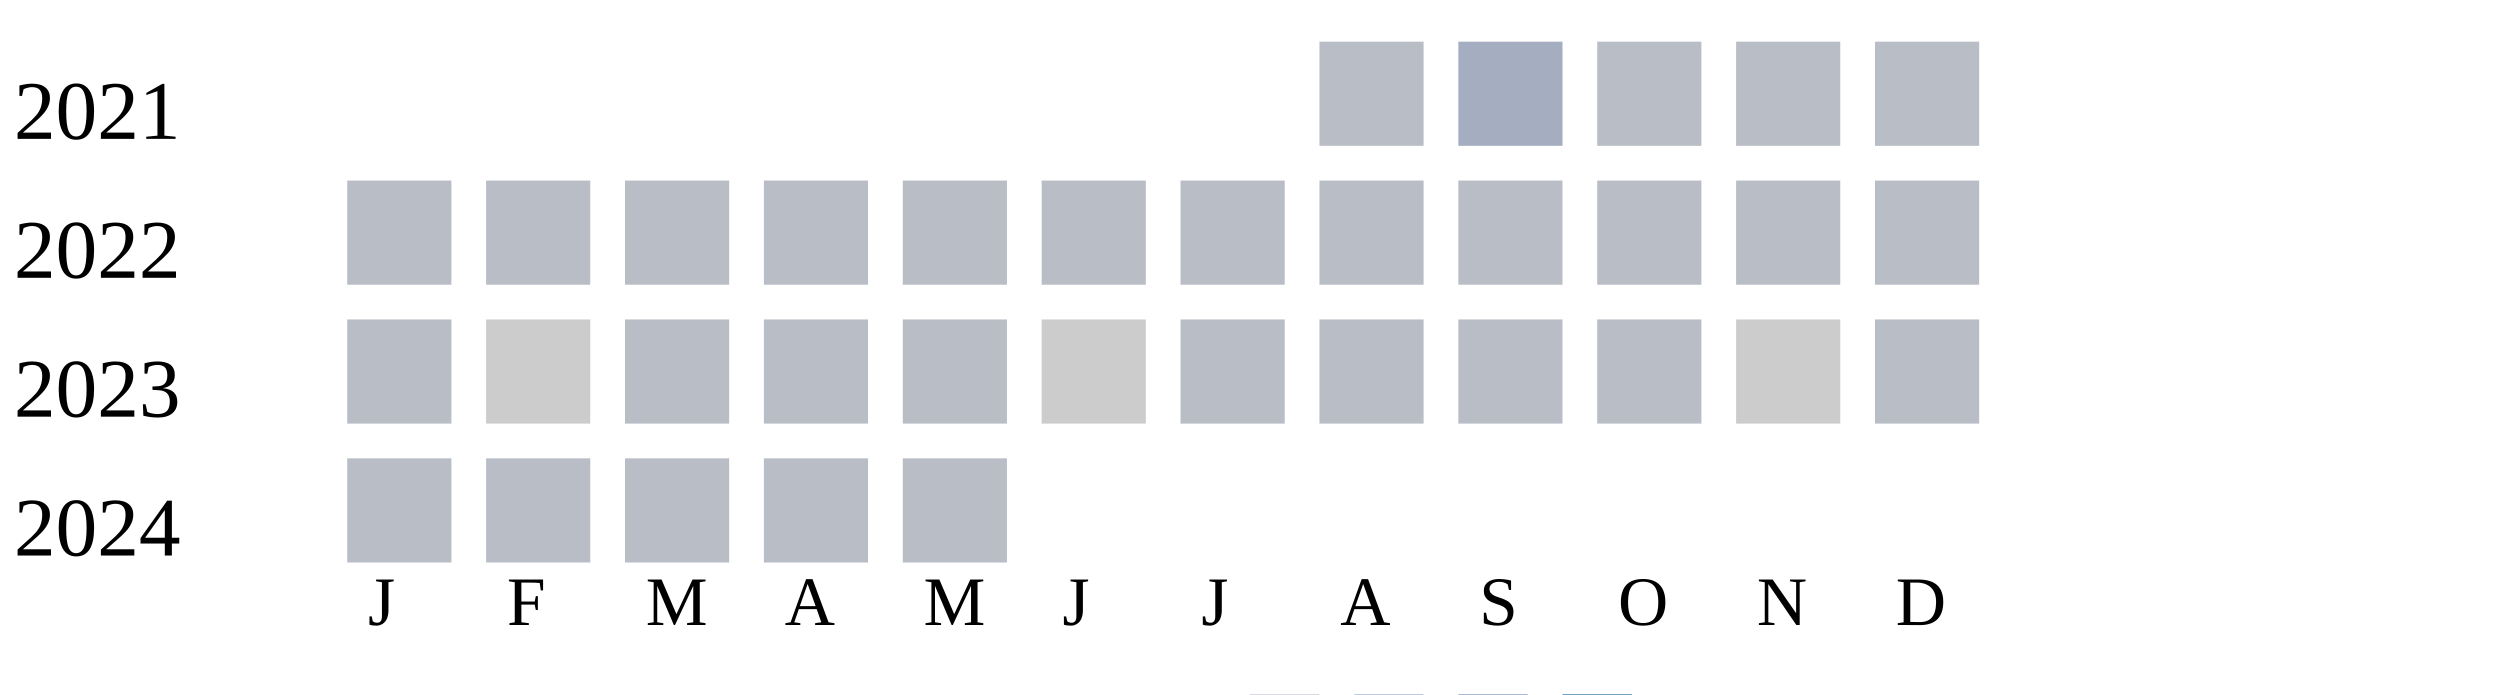
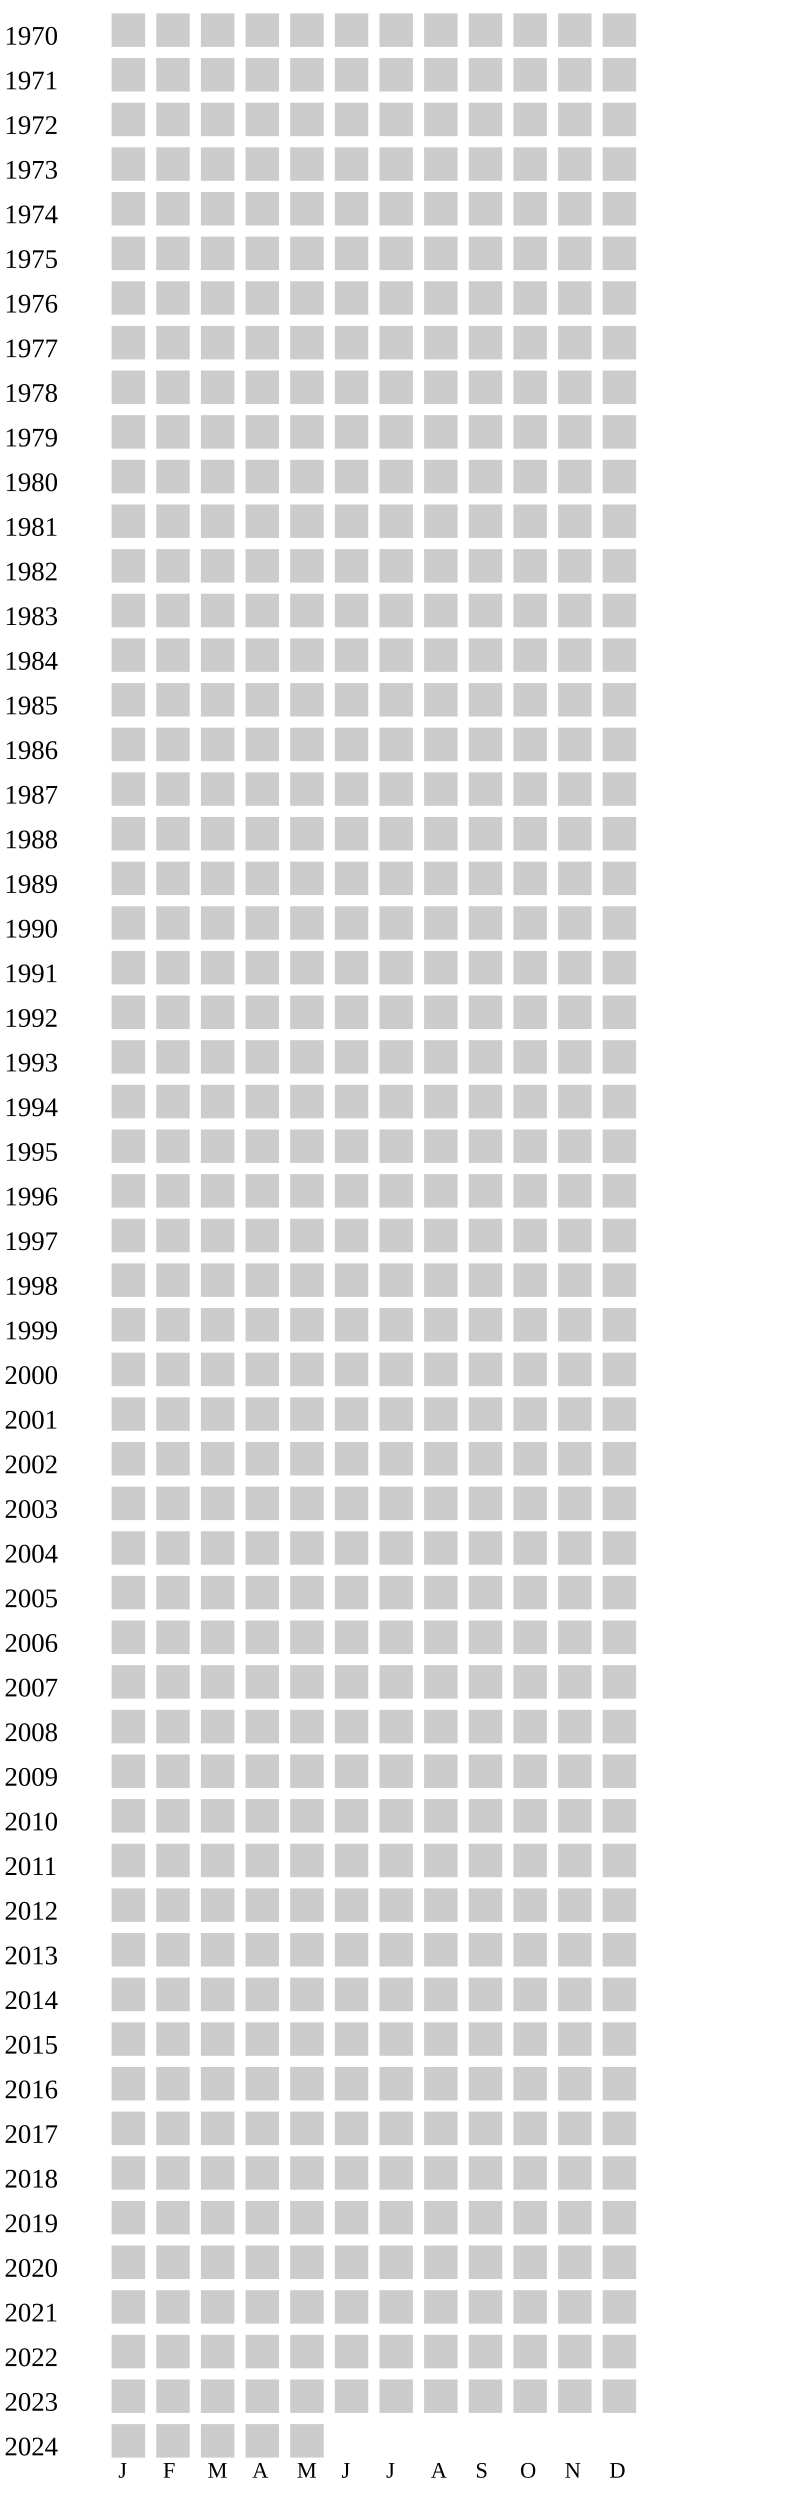
- <svg xmlns="http://www.w3.org/2000/svg" width="360" height="100">
+ <svg xmlns="http://www.w3.org/2000/svg" width="360" height="1120">
  <g transform="translate(0 0)">
+     <text x="2" y="20">1970</text>
+     <rect x="50" y="6" width="15" height="15" fill="#cccccc" />
+     <rect x="70" y="6" width="15" height="15" fill="#cccccc" />
+     <rect x="90" y="6" width="15" height="15" fill="#cccccc" />
+     <rect x="110" y="6" width="15" height="15" fill="#cccccc" />
+     <rect x="130" y="6" width="15" height="15" fill="#cccccc" />
+     <rect x="150" y="6" width="15" height="15" fill="#cccccc" />
+     <rect x="170" y="6" width="15" height="15" fill="#cccccc" />
+     <rect x="190" y="6" width="15" height="15" fill="#cccccc" />
+     <rect x="210" y="6" width="15" height="15" fill="#cccccc" />
+     <rect x="230" y="6" width="15" height="15" fill="#cccccc" />
+     <rect x="250" y="6" width="15" height="15" fill="#cccccc" />
+     <rect x="270" y="6" width="15" height="15" fill="#cccccc" />
+   </g>
+   <g transform="translate(0 20)">
+     <text x="2" y="20">1971</text>
+     <rect x="50" y="6" width="15" height="15" fill="#cccccc" />
+     <rect x="70" y="6" width="15" height="15" fill="#cccccc" />
+     <rect x="90" y="6" width="15" height="15" fill="#cccccc" />
+     <rect x="110" y="6" width="15" height="15" fill="#cccccc" />
+     <rect x="130" y="6" width="15" height="15" fill="#cccccc" />
+     <rect x="150" y="6" width="15" height="15" fill="#cccccc" />
+     <rect x="170" y="6" width="15" height="15" fill="#cccccc" />
+     <rect x="190" y="6" width="15" height="15" fill="#cccccc" />
+     <rect x="210" y="6" width="15" height="15" fill="#cccccc" />
+     <rect x="230" y="6" width="15" height="15" fill="#cccccc" />
+     <rect x="250" y="6" width="15" height="15" fill="#cccccc" />
+     <rect x="270" y="6" width="15" height="15" fill="#cccccc" />
+   </g>
+   <g transform="translate(0 40)">
+     <text x="2" y="20">1972</text>
+     <rect x="50" y="6" width="15" height="15" fill="#cccccc" />
+     <rect x="70" y="6" width="15" height="15" fill="#cccccc" />
+     <rect x="90" y="6" width="15" height="15" fill="#cccccc" />
+     <rect x="110" y="6" width="15" height="15" fill="#cccccc" />
+     <rect x="130" y="6" width="15" height="15" fill="#cccccc" />
+     <rect x="150" y="6" width="15" height="15" fill="#cccccc" />
+     <rect x="170" y="6" width="15" height="15" fill="#cccccc" />
+     <rect x="190" y="6" width="15" height="15" fill="#cccccc" />
+     <rect x="210" y="6" width="15" height="15" fill="#cccccc" />
+     <rect x="230" y="6" width="15" height="15" fill="#cccccc" />
+     <rect x="250" y="6" width="15" height="15" fill="#cccccc" />
+     <rect x="270" y="6" width="15" height="15" fill="#cccccc" />
+   </g>
+   <g transform="translate(0 60)">
+     <text x="2" y="20">1973</text>
+     <rect x="50" y="6" width="15" height="15" fill="#cccccc" />
+     <rect x="70" y="6" width="15" height="15" fill="#cccccc" />
+     <rect x="90" y="6" width="15" height="15" fill="#cccccc" />
+     <rect x="110" y="6" width="15" height="15" fill="#cccccc" />
+     <rect x="130" y="6" width="15" height="15" fill="#cccccc" />
+     <rect x="150" y="6" width="15" height="15" fill="#cccccc" />
+     <rect x="170" y="6" width="15" height="15" fill="#cccccc" />
+     <rect x="190" y="6" width="15" height="15" fill="#cccccc" />
+     <rect x="210" y="6" width="15" height="15" fill="#cccccc" />
+     <rect x="230" y="6" width="15" height="15" fill="#cccccc" />
+     <rect x="250" y="6" width="15" height="15" fill="#cccccc" />
+     <rect x="270" y="6" width="15" height="15" fill="#cccccc" />
+   </g>
+   <g transform="translate(0 80)">
+     <text x="2" y="20">1974</text>
+     <rect x="50" y="6" width="15" height="15" fill="#cccccc" />
+     <rect x="70" y="6" width="15" height="15" fill="#cccccc" />
+     <rect x="90" y="6" width="15" height="15" fill="#cccccc" />
+     <rect x="110" y="6" width="15" height="15" fill="#cccccc" />
+     <rect x="130" y="6" width="15" height="15" fill="#cccccc" />
+     <rect x="150" y="6" width="15" height="15" fill="#cccccc" />
+     <rect x="170" y="6" width="15" height="15" fill="#cccccc" />
+     <rect x="190" y="6" width="15" height="15" fill="#cccccc" />
+     <rect x="210" y="6" width="15" height="15" fill="#cccccc" />
+     <rect x="230" y="6" width="15" height="15" fill="#cccccc" />
+     <rect x="250" y="6" width="15" height="15" fill="#cccccc" />
+     <rect x="270" y="6" width="15" height="15" fill="#cccccc" />
+   </g>
+   <g transform="translate(0 100)">
+     <text x="2" y="20">1975</text>
+     <rect x="50" y="6" width="15" height="15" fill="#cccccc" />
+     <rect x="70" y="6" width="15" height="15" fill="#cccccc" />
+     <rect x="90" y="6" width="15" height="15" fill="#cccccc" />
+     <rect x="110" y="6" width="15" height="15" fill="#cccccc" />
+     <rect x="130" y="6" width="15" height="15" fill="#cccccc" />
+     <rect x="150" y="6" width="15" height="15" fill="#cccccc" />
+     <rect x="170" y="6" width="15" height="15" fill="#cccccc" />
+     <rect x="190" y="6" width="15" height="15" fill="#cccccc" />
+     <rect x="210" y="6" width="15" height="15" fill="#cccccc" />
+     <rect x="230" y="6" width="15" height="15" fill="#cccccc" />
+     <rect x="250" y="6" width="15" height="15" fill="#cccccc" />
+     <rect x="270" y="6" width="15" height="15" fill="#cccccc" />
+   </g>
+   <g transform="translate(0 120)">
+     <text x="2" y="20">1976</text>
+     <rect x="50" y="6" width="15" height="15" fill="#cccccc" />
+     <rect x="70" y="6" width="15" height="15" fill="#cccccc" />
+     <rect x="90" y="6" width="15" height="15" fill="#cccccc" />
+     <rect x="110" y="6" width="15" height="15" fill="#cccccc" />
+     <rect x="130" y="6" width="15" height="15" fill="#cccccc" />
+     <rect x="150" y="6" width="15" height="15" fill="#cccccc" />
+     <rect x="170" y="6" width="15" height="15" fill="#cccccc" />
+     <rect x="190" y="6" width="15" height="15" fill="#cccccc" />
+     <rect x="210" y="6" width="15" height="15" fill="#cccccc" />
+     <rect x="230" y="6" width="15" height="15" fill="#cccccc" />
+     <rect x="250" y="6" width="15" height="15" fill="#cccccc" />
+     <rect x="270" y="6" width="15" height="15" fill="#cccccc" />
+   </g>
+   <g transform="translate(0 140)">
+     <text x="2" y="20">1977</text>
+     <rect x="50" y="6" width="15" height="15" fill="#cccccc" />
+     <rect x="70" y="6" width="15" height="15" fill="#cccccc" />
+     <rect x="90" y="6" width="15" height="15" fill="#cccccc" />
+     <rect x="110" y="6" width="15" height="15" fill="#cccccc" />
+     <rect x="130" y="6" width="15" height="15" fill="#cccccc" />
+     <rect x="150" y="6" width="15" height="15" fill="#cccccc" />
+     <rect x="170" y="6" width="15" height="15" fill="#cccccc" />
+     <rect x="190" y="6" width="15" height="15" fill="#cccccc" />
+     <rect x="210" y="6" width="15" height="15" fill="#cccccc" />
+     <rect x="230" y="6" width="15" height="15" fill="#cccccc" />
+     <rect x="250" y="6" width="15" height="15" fill="#cccccc" />
+     <rect x="270" y="6" width="15" height="15" fill="#cccccc" />
+   </g>
+   <g transform="translate(0 160)">
+     <text x="2" y="20">1978</text>
+     <rect x="50" y="6" width="15" height="15" fill="#cccccc" />
+     <rect x="70" y="6" width="15" height="15" fill="#cccccc" />
+     <rect x="90" y="6" width="15" height="15" fill="#cccccc" />
+     <rect x="110" y="6" width="15" height="15" fill="#cccccc" />
+     <rect x="130" y="6" width="15" height="15" fill="#cccccc" />
+     <rect x="150" y="6" width="15" height="15" fill="#cccccc" />
+     <rect x="170" y="6" width="15" height="15" fill="#cccccc" />
+     <rect x="190" y="6" width="15" height="15" fill="#cccccc" />
+     <rect x="210" y="6" width="15" height="15" fill="#cccccc" />
+     <rect x="230" y="6" width="15" height="15" fill="#cccccc" />
+     <rect x="250" y="6" width="15" height="15" fill="#cccccc" />
+     <rect x="270" y="6" width="15" height="15" fill="#cccccc" />
+   </g>
+   <g transform="translate(0 180)">
+     <text x="2" y="20">1979</text>
+     <rect x="50" y="6" width="15" height="15" fill="#cccccc" />
+     <rect x="70" y="6" width="15" height="15" fill="#cccccc" />
+     <rect x="90" y="6" width="15" height="15" fill="#cccccc" />
+     <rect x="110" y="6" width="15" height="15" fill="#cccccc" />
+     <rect x="130" y="6" width="15" height="15" fill="#cccccc" />
+     <rect x="150" y="6" width="15" height="15" fill="#cccccc" />
+     <rect x="170" y="6" width="15" height="15" fill="#cccccc" />
+     <rect x="190" y="6" width="15" height="15" fill="#cccccc" />
+     <rect x="210" y="6" width="15" height="15" fill="#cccccc" />
+     <rect x="230" y="6" width="15" height="15" fill="#cccccc" />
+     <rect x="250" y="6" width="15" height="15" fill="#cccccc" />
+     <rect x="270" y="6" width="15" height="15" fill="#cccccc" />
+   </g>
+   <g transform="translate(0 200)">
+     <text x="2" y="20">1980</text>
+     <rect x="50" y="6" width="15" height="15" fill="#cccccc" />
+     <rect x="70" y="6" width="15" height="15" fill="#cccccc" />
+     <rect x="90" y="6" width="15" height="15" fill="#cccccc" />
+     <rect x="110" y="6" width="15" height="15" fill="#cccccc" />
+     <rect x="130" y="6" width="15" height="15" fill="#cccccc" />
+     <rect x="150" y="6" width="15" height="15" fill="#cccccc" />
+     <rect x="170" y="6" width="15" height="15" fill="#cccccc" />
+     <rect x="190" y="6" width="15" height="15" fill="#cccccc" />
+     <rect x="210" y="6" width="15" height="15" fill="#cccccc" />
+     <rect x="230" y="6" width="15" height="15" fill="#cccccc" />
+     <rect x="250" y="6" width="15" height="15" fill="#cccccc" />
+     <rect x="270" y="6" width="15" height="15" fill="#cccccc" />
+   </g>
+   <g transform="translate(0 220)">
+     <text x="2" y="20">1981</text>
+     <rect x="50" y="6" width="15" height="15" fill="#cccccc" />
+     <rect x="70" y="6" width="15" height="15" fill="#cccccc" />
+     <rect x="90" y="6" width="15" height="15" fill="#cccccc" />
+     <rect x="110" y="6" width="15" height="15" fill="#cccccc" />
+     <rect x="130" y="6" width="15" height="15" fill="#cccccc" />
+     <rect x="150" y="6" width="15" height="15" fill="#cccccc" />
+     <rect x="170" y="6" width="15" height="15" fill="#cccccc" />
+     <rect x="190" y="6" width="15" height="15" fill="#cccccc" />
+     <rect x="210" y="6" width="15" height="15" fill="#cccccc" />
+     <rect x="230" y="6" width="15" height="15" fill="#cccccc" />
+     <rect x="250" y="6" width="15" height="15" fill="#cccccc" />
+     <rect x="270" y="6" width="15" height="15" fill="#cccccc" />
+   </g>
+   <g transform="translate(0 240)">
+     <text x="2" y="20">1982</text>
+     <rect x="50" y="6" width="15" height="15" fill="#cccccc" />
+     <rect x="70" y="6" width="15" height="15" fill="#cccccc" />
+     <rect x="90" y="6" width="15" height="15" fill="#cccccc" />
+     <rect x="110" y="6" width="15" height="15" fill="#cccccc" />
+     <rect x="130" y="6" width="15" height="15" fill="#cccccc" />
+     <rect x="150" y="6" width="15" height="15" fill="#cccccc" />
+     <rect x="170" y="6" width="15" height="15" fill="#cccccc" />
+     <rect x="190" y="6" width="15" height="15" fill="#cccccc" />
+     <rect x="210" y="6" width="15" height="15" fill="#cccccc" />
+     <rect x="230" y="6" width="15" height="15" fill="#cccccc" />
+     <rect x="250" y="6" width="15" height="15" fill="#cccccc" />
+     <rect x="270" y="6" width="15" height="15" fill="#cccccc" />
+   </g>
+   <g transform="translate(0 260)">
+     <text x="2" y="20">1983</text>
+     <rect x="50" y="6" width="15" height="15" fill="#cccccc" />
+     <rect x="70" y="6" width="15" height="15" fill="#cccccc" />
+     <rect x="90" y="6" width="15" height="15" fill="#cccccc" />
+     <rect x="110" y="6" width="15" height="15" fill="#cccccc" />
+     <rect x="130" y="6" width="15" height="15" fill="#cccccc" />
+     <rect x="150" y="6" width="15" height="15" fill="#cccccc" />
+     <rect x="170" y="6" width="15" height="15" fill="#cccccc" />
+     <rect x="190" y="6" width="15" height="15" fill="#cccccc" />
+     <rect x="210" y="6" width="15" height="15" fill="#cccccc" />
+     <rect x="230" y="6" width="15" height="15" fill="#cccccc" />
+     <rect x="250" y="6" width="15" height="15" fill="#cccccc" />
+     <rect x="270" y="6" width="15" height="15" fill="#cccccc" />
+   </g>
+   <g transform="translate(0 280)">
+     <text x="2" y="20">1984</text>
+     <rect x="50" y="6" width="15" height="15" fill="#cccccc" />
+     <rect x="70" y="6" width="15" height="15" fill="#cccccc" />
+     <rect x="90" y="6" width="15" height="15" fill="#cccccc" />
+     <rect x="110" y="6" width="15" height="15" fill="#cccccc" />
+     <rect x="130" y="6" width="15" height="15" fill="#cccccc" />
+     <rect x="150" y="6" width="15" height="15" fill="#cccccc" />
+     <rect x="170" y="6" width="15" height="15" fill="#cccccc" />
+     <rect x="190" y="6" width="15" height="15" fill="#cccccc" />
+     <rect x="210" y="6" width="15" height="15" fill="#cccccc" />
+     <rect x="230" y="6" width="15" height="15" fill="#cccccc" />
+     <rect x="250" y="6" width="15" height="15" fill="#cccccc" />
+     <rect x="270" y="6" width="15" height="15" fill="#cccccc" />
+   </g>
+   <g transform="translate(0 300)">
+     <text x="2" y="20">1985</text>
+     <rect x="50" y="6" width="15" height="15" fill="#cccccc" />
+     <rect x="70" y="6" width="15" height="15" fill="#cccccc" />
+     <rect x="90" y="6" width="15" height="15" fill="#cccccc" />
+     <rect x="110" y="6" width="15" height="15" fill="#cccccc" />
+     <rect x="130" y="6" width="15" height="15" fill="#cccccc" />
+     <rect x="150" y="6" width="15" height="15" fill="#cccccc" />
+     <rect x="170" y="6" width="15" height="15" fill="#cccccc" />
+     <rect x="190" y="6" width="15" height="15" fill="#cccccc" />
+     <rect x="210" y="6" width="15" height="15" fill="#cccccc" />
+     <rect x="230" y="6" width="15" height="15" fill="#cccccc" />
+     <rect x="250" y="6" width="15" height="15" fill="#cccccc" />
+     <rect x="270" y="6" width="15" height="15" fill="#cccccc" />
+   </g>
+   <g transform="translate(0 320)">
+     <text x="2" y="20">1986</text>
+     <rect x="50" y="6" width="15" height="15" fill="#cccccc" />
+     <rect x="70" y="6" width="15" height="15" fill="#cccccc" />
+     <rect x="90" y="6" width="15" height="15" fill="#cccccc" />
+     <rect x="110" y="6" width="15" height="15" fill="#cccccc" />
+     <rect x="130" y="6" width="15" height="15" fill="#cccccc" />
+     <rect x="150" y="6" width="15" height="15" fill="#cccccc" />
+     <rect x="170" y="6" width="15" height="15" fill="#cccccc" />
+     <rect x="190" y="6" width="15" height="15" fill="#cccccc" />
+     <rect x="210" y="6" width="15" height="15" fill="#cccccc" />
+     <rect x="230" y="6" width="15" height="15" fill="#cccccc" />
+     <rect x="250" y="6" width="15" height="15" fill="#cccccc" />
+     <rect x="270" y="6" width="15" height="15" fill="#cccccc" />
+   </g>
+   <g transform="translate(0 340)">
+     <text x="2" y="20">1987</text>
+     <rect x="50" y="6" width="15" height="15" fill="#cccccc" />
+     <rect x="70" y="6" width="15" height="15" fill="#cccccc" />
+     <rect x="90" y="6" width="15" height="15" fill="#cccccc" />
+     <rect x="110" y="6" width="15" height="15" fill="#cccccc" />
+     <rect x="130" y="6" width="15" height="15" fill="#cccccc" />
+     <rect x="150" y="6" width="15" height="15" fill="#cccccc" />
+     <rect x="170" y="6" width="15" height="15" fill="#cccccc" />
+     <rect x="190" y="6" width="15" height="15" fill="#cccccc" />
+     <rect x="210" y="6" width="15" height="15" fill="#cccccc" />
+     <rect x="230" y="6" width="15" height="15" fill="#cccccc" />
+     <rect x="250" y="6" width="15" height="15" fill="#cccccc" />
+     <rect x="270" y="6" width="15" height="15" fill="#cccccc" />
+   </g>
+   <g transform="translate(0 360)">
+     <text x="2" y="20">1988</text>
+     <rect x="50" y="6" width="15" height="15" fill="#cccccc" />
+     <rect x="70" y="6" width="15" height="15" fill="#cccccc" />
+     <rect x="90" y="6" width="15" height="15" fill="#cccccc" />
+     <rect x="110" y="6" width="15" height="15" fill="#cccccc" />
+     <rect x="130" y="6" width="15" height="15" fill="#cccccc" />
+     <rect x="150" y="6" width="15" height="15" fill="#cccccc" />
+     <rect x="170" y="6" width="15" height="15" fill="#cccccc" />
+     <rect x="190" y="6" width="15" height="15" fill="#cccccc" />
+     <rect x="210" y="6" width="15" height="15" fill="#cccccc" />
+     <rect x="230" y="6" width="15" height="15" fill="#cccccc" />
+     <rect x="250" y="6" width="15" height="15" fill="#cccccc" />
+     <rect x="270" y="6" width="15" height="15" fill="#cccccc" />
+   </g>
+   <g transform="translate(0 380)">
+     <text x="2" y="20">1989</text>
+     <rect x="50" y="6" width="15" height="15" fill="#cccccc" />
+     <rect x="70" y="6" width="15" height="15" fill="#cccccc" />
+     <rect x="90" y="6" width="15" height="15" fill="#cccccc" />
+     <rect x="110" y="6" width="15" height="15" fill="#cccccc" />
+     <rect x="130" y="6" width="15" height="15" fill="#cccccc" />
+     <rect x="150" y="6" width="15" height="15" fill="#cccccc" />
+     <rect x="170" y="6" width="15" height="15" fill="#cccccc" />
+     <rect x="190" y="6" width="15" height="15" fill="#cccccc" />
+     <rect x="210" y="6" width="15" height="15" fill="#cccccc" />
+     <rect x="230" y="6" width="15" height="15" fill="#cccccc" />
+     <rect x="250" y="6" width="15" height="15" fill="#cccccc" />
+     <rect x="270" y="6" width="15" height="15" fill="#cccccc" />
+   </g>
+   <g transform="translate(0 400)">
+     <text x="2" y="20">1990</text>
+     <rect x="50" y="6" width="15" height="15" fill="#cccccc" />
+     <rect x="70" y="6" width="15" height="15" fill="#cccccc" />
+     <rect x="90" y="6" width="15" height="15" fill="#cccccc" />
+     <rect x="110" y="6" width="15" height="15" fill="#cccccc" />
+     <rect x="130" y="6" width="15" height="15" fill="#cccccc" />
+     <rect x="150" y="6" width="15" height="15" fill="#cccccc" />
+     <rect x="170" y="6" width="15" height="15" fill="#cccccc" />
+     <rect x="190" y="6" width="15" height="15" fill="#cccccc" />
+     <rect x="210" y="6" width="15" height="15" fill="#cccccc" />
+     <rect x="230" y="6" width="15" height="15" fill="#cccccc" />
+     <rect x="250" y="6" width="15" height="15" fill="#cccccc" />
+     <rect x="270" y="6" width="15" height="15" fill="#cccccc" />
+   </g>
+   <g transform="translate(0 420)">
+     <text x="2" y="20">1991</text>
+     <rect x="50" y="6" width="15" height="15" fill="#cccccc" />
+     <rect x="70" y="6" width="15" height="15" fill="#cccccc" />
+     <rect x="90" y="6" width="15" height="15" fill="#cccccc" />
+     <rect x="110" y="6" width="15" height="15" fill="#cccccc" />
+     <rect x="130" y="6" width="15" height="15" fill="#cccccc" />
+     <rect x="150" y="6" width="15" height="15" fill="#cccccc" />
+     <rect x="170" y="6" width="15" height="15" fill="#cccccc" />
+     <rect x="190" y="6" width="15" height="15" fill="#cccccc" />
+     <rect x="210" y="6" width="15" height="15" fill="#cccccc" />
+     <rect x="230" y="6" width="15" height="15" fill="#cccccc" />
+     <rect x="250" y="6" width="15" height="15" fill="#cccccc" />
+     <rect x="270" y="6" width="15" height="15" fill="#cccccc" />
+   </g>
+   <g transform="translate(0 440)">
+     <text x="2" y="20">1992</text>
+     <rect x="50" y="6" width="15" height="15" fill="#cccccc" />
+     <rect x="70" y="6" width="15" height="15" fill="#cccccc" />
+     <rect x="90" y="6" width="15" height="15" fill="#cccccc" />
+     <rect x="110" y="6" width="15" height="15" fill="#cccccc" />
+     <rect x="130" y="6" width="15" height="15" fill="#cccccc" />
+     <rect x="150" y="6" width="15" height="15" fill="#cccccc" />
+     <rect x="170" y="6" width="15" height="15" fill="#cccccc" />
+     <rect x="190" y="6" width="15" height="15" fill="#cccccc" />
+     <rect x="210" y="6" width="15" height="15" fill="#cccccc" />
+     <rect x="230" y="6" width="15" height="15" fill="#cccccc" />
+     <rect x="250" y="6" width="15" height="15" fill="#cccccc" />
+     <rect x="270" y="6" width="15" height="15" fill="#cccccc" />
+   </g>
+   <g transform="translate(0 460)">
+     <text x="2" y="20">1993</text>
+     <rect x="50" y="6" width="15" height="15" fill="#cccccc" />
+     <rect x="70" y="6" width="15" height="15" fill="#cccccc" />
+     <rect x="90" y="6" width="15" height="15" fill="#cccccc" />
+     <rect x="110" y="6" width="15" height="15" fill="#cccccc" />
+     <rect x="130" y="6" width="15" height="15" fill="#cccccc" />
+     <rect x="150" y="6" width="15" height="15" fill="#cccccc" />
+     <rect x="170" y="6" width="15" height="15" fill="#cccccc" />
+     <rect x="190" y="6" width="15" height="15" fill="#cccccc" />
+     <rect x="210" y="6" width="15" height="15" fill="#cccccc" />
+     <rect x="230" y="6" width="15" height="15" fill="#cccccc" />
+     <rect x="250" y="6" width="15" height="15" fill="#cccccc" />
+     <rect x="270" y="6" width="15" height="15" fill="#cccccc" />
+   </g>
+   <g transform="translate(0 480)">
+     <text x="2" y="20">1994</text>
+     <rect x="50" y="6" width="15" height="15" fill="#cccccc" />
+     <rect x="70" y="6" width="15" height="15" fill="#cccccc" />
+     <rect x="90" y="6" width="15" height="15" fill="#cccccc" />
+     <rect x="110" y="6" width="15" height="15" fill="#cccccc" />
+     <rect x="130" y="6" width="15" height="15" fill="#cccccc" />
+     <rect x="150" y="6" width="15" height="15" fill="#cccccc" />
+     <rect x="170" y="6" width="15" height="15" fill="#cccccc" />
+     <rect x="190" y="6" width="15" height="15" fill="#cccccc" />
+     <rect x="210" y="6" width="15" height="15" fill="#cccccc" />
+     <rect x="230" y="6" width="15" height="15" fill="#cccccc" />
+     <rect x="250" y="6" width="15" height="15" fill="#cccccc" />
+     <rect x="270" y="6" width="15" height="15" fill="#cccccc" />
+   </g>
+   <g transform="translate(0 500)">
+     <text x="2" y="20">1995</text>
+     <rect x="50" y="6" width="15" height="15" fill="#cccccc" />
+     <rect x="70" y="6" width="15" height="15" fill="#cccccc" />
+     <rect x="90" y="6" width="15" height="15" fill="#cccccc" />
+     <rect x="110" y="6" width="15" height="15" fill="#cccccc" />
+     <rect x="130" y="6" width="15" height="15" fill="#cccccc" />
+     <rect x="150" y="6" width="15" height="15" fill="#cccccc" />
+     <rect x="170" y="6" width="15" height="15" fill="#cccccc" />
+     <rect x="190" y="6" width="15" height="15" fill="#cccccc" />
+     <rect x="210" y="6" width="15" height="15" fill="#cccccc" />
+     <rect x="230" y="6" width="15" height="15" fill="#cccccc" />
+     <rect x="250" y="6" width="15" height="15" fill="#cccccc" />
+     <rect x="270" y="6" width="15" height="15" fill="#cccccc" />
+   </g>
+   <g transform="translate(0 520)">
+     <text x="2" y="20">1996</text>
+     <rect x="50" y="6" width="15" height="15" fill="#cccccc" />
+     <rect x="70" y="6" width="15" height="15" fill="#cccccc" />
+     <rect x="90" y="6" width="15" height="15" fill="#cccccc" />
+     <rect x="110" y="6" width="15" height="15" fill="#cccccc" />
+     <rect x="130" y="6" width="15" height="15" fill="#cccccc" />
+     <rect x="150" y="6" width="15" height="15" fill="#cccccc" />
+     <rect x="170" y="6" width="15" height="15" fill="#cccccc" />
+     <rect x="190" y="6" width="15" height="15" fill="#cccccc" />
+     <rect x="210" y="6" width="15" height="15" fill="#cccccc" />
+     <rect x="230" y="6" width="15" height="15" fill="#cccccc" />
+     <rect x="250" y="6" width="15" height="15" fill="#cccccc" />
+     <rect x="270" y="6" width="15" height="15" fill="#cccccc" />
+   </g>
+   <g transform="translate(0 540)">
+     <text x="2" y="20">1997</text>
+     <rect x="50" y="6" width="15" height="15" fill="#cccccc" />
+     <rect x="70" y="6" width="15" height="15" fill="#cccccc" />
+     <rect x="90" y="6" width="15" height="15" fill="#cccccc" />
+     <rect x="110" y="6" width="15" height="15" fill="#cccccc" />
+     <rect x="130" y="6" width="15" height="15" fill="#cccccc" />
+     <rect x="150" y="6" width="15" height="15" fill="#cccccc" />
+     <rect x="170" y="6" width="15" height="15" fill="#cccccc" />
+     <rect x="190" y="6" width="15" height="15" fill="#cccccc" />
+     <rect x="210" y="6" width="15" height="15" fill="#cccccc" />
+     <rect x="230" y="6" width="15" height="15" fill="#cccccc" />
+     <rect x="250" y="6" width="15" height="15" fill="#cccccc" />
+     <rect x="270" y="6" width="15" height="15" fill="#cccccc" />
+   </g>
+   <g transform="translate(0 560)">
+     <text x="2" y="20">1998</text>
+     <rect x="50" y="6" width="15" height="15" fill="#cccccc" />
+     <rect x="70" y="6" width="15" height="15" fill="#cccccc" />
+     <rect x="90" y="6" width="15" height="15" fill="#cccccc" />
+     <rect x="110" y="6" width="15" height="15" fill="#cccccc" />
+     <rect x="130" y="6" width="15" height="15" fill="#cccccc" />
+     <rect x="150" y="6" width="15" height="15" fill="#cccccc" />
+     <rect x="170" y="6" width="15" height="15" fill="#cccccc" />
+     <rect x="190" y="6" width="15" height="15" fill="#cccccc" />
+     <rect x="210" y="6" width="15" height="15" fill="#cccccc" />
+     <rect x="230" y="6" width="15" height="15" fill="#cccccc" />
+     <rect x="250" y="6" width="15" height="15" fill="#cccccc" />
+     <rect x="270" y="6" width="15" height="15" fill="#cccccc" />
+   </g>
+   <g transform="translate(0 580)">
+     <text x="2" y="20">1999</text>
+     <rect x="50" y="6" width="15" height="15" fill="#cccccc" />
+     <rect x="70" y="6" width="15" height="15" fill="#cccccc" />
+     <rect x="90" y="6" width="15" height="15" fill="#cccccc" />
+     <rect x="110" y="6" width="15" height="15" fill="#cccccc" />
+     <rect x="130" y="6" width="15" height="15" fill="#cccccc" />
+     <rect x="150" y="6" width="15" height="15" fill="#cccccc" />
+     <rect x="170" y="6" width="15" height="15" fill="#cccccc" />
+     <rect x="190" y="6" width="15" height="15" fill="#cccccc" />
+     <rect x="210" y="6" width="15" height="15" fill="#cccccc" />
+     <rect x="230" y="6" width="15" height="15" fill="#cccccc" />
+     <rect x="250" y="6" width="15" height="15" fill="#cccccc" />
+     <rect x="270" y="6" width="15" height="15" fill="#cccccc" />
+   </g>
+   <g transform="translate(0 600)">
+     <text x="2" y="20">2000</text>
+     <rect x="50" y="6" width="15" height="15" fill="#cccccc" />
+     <rect x="70" y="6" width="15" height="15" fill="#cccccc" />
+     <rect x="90" y="6" width="15" height="15" fill="#cccccc" />
+     <rect x="110" y="6" width="15" height="15" fill="#cccccc" />
+     <rect x="130" y="6" width="15" height="15" fill="#cccccc" />
+     <rect x="150" y="6" width="15" height="15" fill="#cccccc" />
+     <rect x="170" y="6" width="15" height="15" fill="#cccccc" />
+     <rect x="190" y="6" width="15" height="15" fill="#cccccc" />
+     <rect x="210" y="6" width="15" height="15" fill="#cccccc" />
+     <rect x="230" y="6" width="15" height="15" fill="#cccccc" />
+     <rect x="250" y="6" width="15" height="15" fill="#cccccc" />
+     <rect x="270" y="6" width="15" height="15" fill="#cccccc" />
+   </g>
+   <g transform="translate(0 620)">
+     <text x="2" y="20">2001</text>
+     <rect x="50" y="6" width="15" height="15" fill="#cccccc" />
+     <rect x="70" y="6" width="15" height="15" fill="#cccccc" />
+     <rect x="90" y="6" width="15" height="15" fill="#cccccc" />
+     <rect x="110" y="6" width="15" height="15" fill="#cccccc" />
+     <rect x="130" y="6" width="15" height="15" fill="#cccccc" />
+     <rect x="150" y="6" width="15" height="15" fill="#cccccc" />
+     <rect x="170" y="6" width="15" height="15" fill="#cccccc" />
+     <rect x="190" y="6" width="15" height="15" fill="#cccccc" />
+     <rect x="210" y="6" width="15" height="15" fill="#cccccc" />
+     <rect x="230" y="6" width="15" height="15" fill="#cccccc" />
+     <rect x="250" y="6" width="15" height="15" fill="#cccccc" />
+     <rect x="270" y="6" width="15" height="15" fill="#cccccc" />
+   </g>
+   <g transform="translate(0 640)">
+     <text x="2" y="20">2002</text>
+     <rect x="50" y="6" width="15" height="15" fill="#cccccc" />
+     <rect x="70" y="6" width="15" height="15" fill="#cccccc" />
+     <rect x="90" y="6" width="15" height="15" fill="#cccccc" />
+     <rect x="110" y="6" width="15" height="15" fill="#cccccc" />
+     <rect x="130" y="6" width="15" height="15" fill="#cccccc" />
+     <rect x="150" y="6" width="15" height="15" fill="#cccccc" />
+     <rect x="170" y="6" width="15" height="15" fill="#cccccc" />
+     <rect x="190" y="6" width="15" height="15" fill="#cccccc" />
+     <rect x="210" y="6" width="15" height="15" fill="#cccccc" />
+     <rect x="230" y="6" width="15" height="15" fill="#cccccc" />
+     <rect x="250" y="6" width="15" height="15" fill="#cccccc" />
+     <rect x="270" y="6" width="15" height="15" fill="#cccccc" />
+   </g>
+   <g transform="translate(0 660)">
+     <text x="2" y="20">2003</text>
+     <rect x="50" y="6" width="15" height="15" fill="#cccccc" />
+     <rect x="70" y="6" width="15" height="15" fill="#cccccc" />
+     <rect x="90" y="6" width="15" height="15" fill="#cccccc" />
+     <rect x="110" y="6" width="15" height="15" fill="#cccccc" />
+     <rect x="130" y="6" width="15" height="15" fill="#cccccc" />
+     <rect x="150" y="6" width="15" height="15" fill="#cccccc" />
+     <rect x="170" y="6" width="15" height="15" fill="#cccccc" />
+     <rect x="190" y="6" width="15" height="15" fill="#cccccc" />
+     <rect x="210" y="6" width="15" height="15" fill="#cccccc" />
+     <rect x="230" y="6" width="15" height="15" fill="#cccccc" />
+     <rect x="250" y="6" width="15" height="15" fill="#cccccc" />
+     <rect x="270" y="6" width="15" height="15" fill="#cccccc" />
+   </g>
+   <g transform="translate(0 680)">
+     <text x="2" y="20">2004</text>
+     <rect x="50" y="6" width="15" height="15" fill="#cccccc" />
+     <rect x="70" y="6" width="15" height="15" fill="#cccccc" />
+     <rect x="90" y="6" width="15" height="15" fill="#cccccc" />
+     <rect x="110" y="6" width="15" height="15" fill="#cccccc" />
+     <rect x="130" y="6" width="15" height="15" fill="#cccccc" />
+     <rect x="150" y="6" width="15" height="15" fill="#cccccc" />
+     <rect x="170" y="6" width="15" height="15" fill="#cccccc" />
+     <rect x="190" y="6" width="15" height="15" fill="#cccccc" />
+     <rect x="210" y="6" width="15" height="15" fill="#cccccc" />
+     <rect x="230" y="6" width="15" height="15" fill="#cccccc" />
+     <rect x="250" y="6" width="15" height="15" fill="#cccccc" />
+     <rect x="270" y="6" width="15" height="15" fill="#cccccc" />
+   </g>
+   <g transform="translate(0 700)">
+     <text x="2" y="20">2005</text>
+     <rect x="50" y="6" width="15" height="15" fill="#cccccc" />
+     <rect x="70" y="6" width="15" height="15" fill="#cccccc" />
+     <rect x="90" y="6" width="15" height="15" fill="#cccccc" />
+     <rect x="110" y="6" width="15" height="15" fill="#cccccc" />
+     <rect x="130" y="6" width="15" height="15" fill="#cccccc" />
+     <rect x="150" y="6" width="15" height="15" fill="#cccccc" />
+     <rect x="170" y="6" width="15" height="15" fill="#cccccc" />
+     <rect x="190" y="6" width="15" height="15" fill="#cccccc" />
+     <rect x="210" y="6" width="15" height="15" fill="#cccccc" />
+     <rect x="230" y="6" width="15" height="15" fill="#cccccc" />
+     <rect x="250" y="6" width="15" height="15" fill="#cccccc" />
+     <rect x="270" y="6" width="15" height="15" fill="#cccccc" />
+   </g>
+   <g transform="translate(0 720)">
+     <text x="2" y="20">2006</text>
+     <rect x="50" y="6" width="15" height="15" fill="#cccccc" />
+     <rect x="70" y="6" width="15" height="15" fill="#cccccc" />
+     <rect x="90" y="6" width="15" height="15" fill="#cccccc" />
+     <rect x="110" y="6" width="15" height="15" fill="#cccccc" />
+     <rect x="130" y="6" width="15" height="15" fill="#cccccc" />
+     <rect x="150" y="6" width="15" height="15" fill="#cccccc" />
+     <rect x="170" y="6" width="15" height="15" fill="#cccccc" />
+     <rect x="190" y="6" width="15" height="15" fill="#cccccc" />
+     <rect x="210" y="6" width="15" height="15" fill="#cccccc" />
+     <rect x="230" y="6" width="15" height="15" fill="#cccccc" />
+     <rect x="250" y="6" width="15" height="15" fill="#cccccc" />
+     <rect x="270" y="6" width="15" height="15" fill="#cccccc" />
+   </g>
+   <g transform="translate(0 740)">
+     <text x="2" y="20">2007</text>
+     <rect x="50" y="6" width="15" height="15" fill="#cccccc" />
+     <rect x="70" y="6" width="15" height="15" fill="#cccccc" />
+     <rect x="90" y="6" width="15" height="15" fill="#cccccc" />
+     <rect x="110" y="6" width="15" height="15" fill="#cccccc" />
+     <rect x="130" y="6" width="15" height="15" fill="#cccccc" />
+     <rect x="150" y="6" width="15" height="15" fill="#cccccc" />
+     <rect x="170" y="6" width="15" height="15" fill="#cccccc" />
+     <rect x="190" y="6" width="15" height="15" fill="#cccccc" />
+     <rect x="210" y="6" width="15" height="15" fill="#cccccc" />
+     <rect x="230" y="6" width="15" height="15" fill="#cccccc" />
+     <rect x="250" y="6" width="15" height="15" fill="#cccccc" />
+     <rect x="270" y="6" width="15" height="15" fill="#cccccc" />
+   </g>
+   <g transform="translate(0 760)">
+     <text x="2" y="20">2008</text>
+     <rect x="50" y="6" width="15" height="15" fill="#cccccc" />
+     <rect x="70" y="6" width="15" height="15" fill="#cccccc" />
+     <rect x="90" y="6" width="15" height="15" fill="#cccccc" />
+     <rect x="110" y="6" width="15" height="15" fill="#cccccc" />
+     <rect x="130" y="6" width="15" height="15" fill="#cccccc" />
+     <rect x="150" y="6" width="15" height="15" fill="#cccccc" />
+     <rect x="170" y="6" width="15" height="15" fill="#cccccc" />
+     <rect x="190" y="6" width="15" height="15" fill="#cccccc" />
+     <rect x="210" y="6" width="15" height="15" fill="#cccccc" />
+     <rect x="230" y="6" width="15" height="15" fill="#cccccc" />
+     <rect x="250" y="6" width="15" height="15" fill="#cccccc" />
+     <rect x="270" y="6" width="15" height="15" fill="#cccccc" />
+   </g>
+   <g transform="translate(0 780)">
+     <text x="2" y="20">2009</text>
+     <rect x="50" y="6" width="15" height="15" fill="#cccccc" />
+     <rect x="70" y="6" width="15" height="15" fill="#cccccc" />
+     <rect x="90" y="6" width="15" height="15" fill="#cccccc" />
+     <rect x="110" y="6" width="15" height="15" fill="#cccccc" />
+     <rect x="130" y="6" width="15" height="15" fill="#cccccc" />
+     <rect x="150" y="6" width="15" height="15" fill="#cccccc" />
+     <rect x="170" y="6" width="15" height="15" fill="#cccccc" />
+     <rect x="190" y="6" width="15" height="15" fill="#cccccc" />
+     <rect x="210" y="6" width="15" height="15" fill="#cccccc" />
+     <rect x="230" y="6" width="15" height="15" fill="#cccccc" />
+     <rect x="250" y="6" width="15" height="15" fill="#cccccc" />
+     <rect x="270" y="6" width="15" height="15" fill="#cccccc" />
+   </g>
+   <g transform="translate(0 800)">
+     <text x="2" y="20">2010</text>
+     <rect x="50" y="6" width="15" height="15" fill="#cccccc" />
+     <rect x="70" y="6" width="15" height="15" fill="#cccccc" />
+     <rect x="90" y="6" width="15" height="15" fill="#cccccc" />
+     <rect x="110" y="6" width="15" height="15" fill="#cccccc" />
+     <rect x="130" y="6" width="15" height="15" fill="#cccccc" />
+     <rect x="150" y="6" width="15" height="15" fill="#cccccc" />
+     <rect x="170" y="6" width="15" height="15" fill="#cccccc" />
+     <rect x="190" y="6" width="15" height="15" fill="#cccccc" />
+     <rect x="210" y="6" width="15" height="15" fill="#cccccc" />
+     <rect x="230" y="6" width="15" height="15" fill="#cccccc" />
+     <rect x="250" y="6" width="15" height="15" fill="#cccccc" />
+     <rect x="270" y="6" width="15" height="15" fill="#cccccc" />
+   </g>
+   <g transform="translate(0 820)">
+     <text x="2" y="20">2011</text>
+     <rect x="50" y="6" width="15" height="15" fill="#cccccc" />
+     <rect x="70" y="6" width="15" height="15" fill="#cccccc" />
+     <rect x="90" y="6" width="15" height="15" fill="#cccccc" />
+     <rect x="110" y="6" width="15" height="15" fill="#cccccc" />
+     <rect x="130" y="6" width="15" height="15" fill="#cccccc" />
+     <rect x="150" y="6" width="15" height="15" fill="#cccccc" />
+     <rect x="170" y="6" width="15" height="15" fill="#cccccc" />
+     <rect x="190" y="6" width="15" height="15" fill="#cccccc" />
+     <rect x="210" y="6" width="15" height="15" fill="#cccccc" />
+     <rect x="230" y="6" width="15" height="15" fill="#cccccc" />
+     <rect x="250" y="6" width="15" height="15" fill="#cccccc" />
+     <rect x="270" y="6" width="15" height="15" fill="#cccccc" />
+   </g>
+   <g transform="translate(0 840)">
+     <text x="2" y="20">2012</text>
+     <rect x="50" y="6" width="15" height="15" fill="#cccccc" />
+     <rect x="70" y="6" width="15" height="15" fill="#cccccc" />
+     <rect x="90" y="6" width="15" height="15" fill="#cccccc" />
+     <rect x="110" y="6" width="15" height="15" fill="#cccccc" />
+     <rect x="130" y="6" width="15" height="15" fill="#cccccc" />
+     <rect x="150" y="6" width="15" height="15" fill="#cccccc" />
+     <rect x="170" y="6" width="15" height="15" fill="#cccccc" />
+     <rect x="190" y="6" width="15" height="15" fill="#cccccc" />
+     <rect x="210" y="6" width="15" height="15" fill="#cccccc" />
+     <rect x="230" y="6" width="15" height="15" fill="#cccccc" />
+     <rect x="250" y="6" width="15" height="15" fill="#cccccc" />
+     <rect x="270" y="6" width="15" height="15" fill="#cccccc" />
+   </g>
+   <g transform="translate(0 860)">
+     <text x="2" y="20">2013</text>
+     <rect x="50" y="6" width="15" height="15" fill="#cccccc" />
+     <rect x="70" y="6" width="15" height="15" fill="#cccccc" />
+     <rect x="90" y="6" width="15" height="15" fill="#cccccc" />
+     <rect x="110" y="6" width="15" height="15" fill="#cccccc" />
+     <rect x="130" y="6" width="15" height="15" fill="#cccccc" />
+     <rect x="150" y="6" width="15" height="15" fill="#cccccc" />
+     <rect x="170" y="6" width="15" height="15" fill="#cccccc" />
+     <rect x="190" y="6" width="15" height="15" fill="#cccccc" />
+     <rect x="210" y="6" width="15" height="15" fill="#cccccc" />
+     <rect x="230" y="6" width="15" height="15" fill="#cccccc" />
+     <rect x="250" y="6" width="15" height="15" fill="#cccccc" />
+     <rect x="270" y="6" width="15" height="15" fill="#cccccc" />
+   </g>
+   <g transform="translate(0 880)">
+     <text x="2" y="20">2014</text>
+     <rect x="50" y="6" width="15" height="15" fill="#cccccc" />
+     <rect x="70" y="6" width="15" height="15" fill="#cccccc" />
+     <rect x="90" y="6" width="15" height="15" fill="#cccccc" />
+     <rect x="110" y="6" width="15" height="15" fill="#cccccc" />
+     <rect x="130" y="6" width="15" height="15" fill="#cccccc" />
+     <rect x="150" y="6" width="15" height="15" fill="#cccccc" />
+     <rect x="170" y="6" width="15" height="15" fill="#cccccc" />
+     <rect x="190" y="6" width="15" height="15" fill="#cccccc" />
+     <rect x="210" y="6" width="15" height="15" fill="#cccccc" />
+     <rect x="230" y="6" width="15" height="15" fill="#cccccc" />
+     <rect x="250" y="6" width="15" height="15" fill="#cccccc" />
+     <rect x="270" y="6" width="15" height="15" fill="#cccccc" />
+   </g>
+   <g transform="translate(0 900)">
+     <text x="2" y="20">2015</text>
+     <rect x="50" y="6" width="15" height="15" fill="#cccccc" />
+     <rect x="70" y="6" width="15" height="15" fill="#cccccc" />
+     <rect x="90" y="6" width="15" height="15" fill="#cccccc" />
+     <rect x="110" y="6" width="15" height="15" fill="#cccccc" />
+     <rect x="130" y="6" width="15" height="15" fill="#cccccc" />
+     <rect x="150" y="6" width="15" height="15" fill="#cccccc" />
+     <rect x="170" y="6" width="15" height="15" fill="#cccccc" />
+     <rect x="190" y="6" width="15" height="15" fill="#cccccc" />
+     <rect x="210" y="6" width="15" height="15" fill="#cccccc" />
+     <rect x="230" y="6" width="15" height="15" fill="#cccccc" />
+     <rect x="250" y="6" width="15" height="15" fill="#cccccc" />
+     <rect x="270" y="6" width="15" height="15" fill="#cccccc" />
+   </g>
+   <g transform="translate(0 920)">
+     <text x="2" y="20">2016</text>
+     <rect x="50" y="6" width="15" height="15" fill="#cccccc" />
+     <rect x="70" y="6" width="15" height="15" fill="#cccccc" />
+     <rect x="90" y="6" width="15" height="15" fill="#cccccc" />
+     <rect x="110" y="6" width="15" height="15" fill="#cccccc" />
+     <rect x="130" y="6" width="15" height="15" fill="#cccccc" />
+     <rect x="150" y="6" width="15" height="15" fill="#cccccc" />
+     <rect x="170" y="6" width="15" height="15" fill="#cccccc" />
+     <rect x="190" y="6" width="15" height="15" fill="#cccccc" />
+     <rect x="210" y="6" width="15" height="15" fill="#cccccc" />
+     <rect x="230" y="6" width="15" height="15" fill="#cccccc" />
+     <rect x="250" y="6" width="15" height="15" fill="#cccccc" />
+     <rect x="270" y="6" width="15" height="15" fill="#cccccc" />
+   </g>
+   <g transform="translate(0 940)">
+     <text x="2" y="20">2017</text>
+     <rect x="50" y="6" width="15" height="15" fill="#cccccc" />
+     <rect x="70" y="6" width="15" height="15" fill="#cccccc" />
+     <rect x="90" y="6" width="15" height="15" fill="#cccccc" />
+     <rect x="110" y="6" width="15" height="15" fill="#cccccc" />
+     <rect x="130" y="6" width="15" height="15" fill="#cccccc" />
+     <rect x="150" y="6" width="15" height="15" fill="#cccccc" />
+     <rect x="170" y="6" width="15" height="15" fill="#cccccc" />
+     <rect x="190" y="6" width="15" height="15" fill="#cccccc" />
+     <rect x="210" y="6" width="15" height="15" fill="#cccccc" />
+     <rect x="230" y="6" width="15" height="15" fill="#cccccc" />
+     <rect x="250" y="6" width="15" height="15" fill="#cccccc" />
+     <rect x="270" y="6" width="15" height="15" fill="#cccccc" />
+   </g>
+   <g transform="translate(0 960)">
+     <text x="2" y="20">2018</text>
+     <rect x="50" y="6" width="15" height="15" fill="#cccccc" />
+     <rect x="70" y="6" width="15" height="15" fill="#cccccc" />
+     <rect x="90" y="6" width="15" height="15" fill="#cccccc" />
+     <rect x="110" y="6" width="15" height="15" fill="#cccccc" />
+     <rect x="130" y="6" width="15" height="15" fill="#cccccc" />
+     <rect x="150" y="6" width="15" height="15" fill="#cccccc" />
+     <rect x="170" y="6" width="15" height="15" fill="#cccccc" />
+     <rect x="190" y="6" width="15" height="15" fill="#cccccc" />
+     <rect x="210" y="6" width="15" height="15" fill="#cccccc" />
+     <rect x="230" y="6" width="15" height="15" fill="#cccccc" />
+     <rect x="250" y="6" width="15" height="15" fill="#cccccc" />
+     <rect x="270" y="6" width="15" height="15" fill="#cccccc" />
+   </g>
+   <g transform="translate(0 980)">
+     <text x="2" y="20">2019</text>
+     <rect x="50" y="6" width="15" height="15" fill="#cccccc" />
+     <rect x="70" y="6" width="15" height="15" fill="#cccccc" />
+     <rect x="90" y="6" width="15" height="15" fill="#cccccc" />
+     <rect x="110" y="6" width="15" height="15" fill="#cccccc" />
+     <rect x="130" y="6" width="15" height="15" fill="#cccccc" />
+     <rect x="150" y="6" width="15" height="15" fill="#cccccc" />
+     <rect x="170" y="6" width="15" height="15" fill="#cccccc" />
+     <rect x="190" y="6" width="15" height="15" fill="#cccccc" />
+     <rect x="210" y="6" width="15" height="15" fill="#cccccc" />
+     <rect x="230" y="6" width="15" height="15" fill="#cccccc" />
+     <rect x="250" y="6" width="15" height="15" fill="#cccccc" />
+     <rect x="270" y="6" width="15" height="15" fill="#cccccc" />
+   </g>
+   <g transform="translate(0 1000)">
+     <text x="2" y="20">2020</text>
+     <rect x="50" y="6" width="15" height="15" fill="#cccccc" />
+     <rect x="70" y="6" width="15" height="15" fill="#cccccc" />
+     <rect x="90" y="6" width="15" height="15" fill="#cccccc" />
+     <rect x="110" y="6" width="15" height="15" fill="#cccccc" />
+     <rect x="130" y="6" width="15" height="15" fill="#cccccc" />
+     <rect x="150" y="6" width="15" height="15" fill="#cccccc" />
+     <rect x="170" y="6" width="15" height="15" fill="#cccccc" />
+     <rect x="190" y="6" width="15" height="15" fill="#cccccc" />
+     <rect x="210" y="6" width="15" height="15" fill="#cccccc" />
+     <rect x="230" y="6" width="15" height="15" fill="#cccccc" />
+     <rect x="250" y="6" width="15" height="15" fill="#cccccc" />
+     <rect x="270" y="6" width="15" height="15" fill="#cccccc" />
+   </g>
+   <g transform="translate(0 1020)">
    <text x="2" y="20">2021</text>
-     <rect x="190" y="6" width="15" height="15" fill="#b9bdc6" />
-     <rect x="210" y="6" width="15" height="15" fill="#a5aec0" />
-     <rect x="230" y="6" width="15" height="15" fill="#b9bdc6" />
-     <rect x="250" y="6" width="15" height="15" fill="#b9bdc6" />
-     <rect x="270" y="6" width="15" height="15" fill="#b9bdc6" />
-   </g>
-   <g transform="translate(0 20)">
+     <rect x="50" y="6" width="15" height="15" fill="#cccccc" />
+     <rect x="70" y="6" width="15" height="15" fill="#cccccc" />
+     <rect x="90" y="6" width="15" height="15" fill="#cccccc" />
+     <rect x="110" y="6" width="15" height="15" fill="#cccccc" />
+     <rect x="130" y="6" width="15" height="15" fill="#cccccc" />
+     <rect x="150" y="6" width="15" height="15" fill="#cccccc" />
+     <rect x="170" y="6" width="15" height="15" fill="#cccccc" />
+     <rect x="190" y="6" width="15" height="15" fill="#cccccc" />
+     <rect x="210" y="6" width="15" height="15" fill="#cccccc" />
+     <rect x="230" y="6" width="15" height="15" fill="#cccccc" />
+     <rect x="250" y="6" width="15" height="15" fill="#cccccc" />
+     <rect x="270" y="6" width="15" height="15" fill="#cccccc" />
+   </g>
+   <g transform="translate(0 1040)">
    <text x="2" y="20">2022</text>
-     <rect x="50" y="6" width="15" height="15" fill="#b9bdc6" />
-     <rect x="70" y="6" width="15" height="15" fill="#b9bdc6" />
-     <rect x="90" y="6" width="15" height="15" fill="#b9bdc6" />
-     <rect x="110" y="6" width="15" height="15" fill="#b9bdc6" />
-     <rect x="130" y="6" width="15" height="15" fill="#b9bdc6" />
-     <rect x="150" y="6" width="15" height="15" fill="#b9bdc6" />
-     <rect x="170" y="6" width="15" height="15" fill="#b9bdc6" />
-     <rect x="190" y="6" width="15" height="15" fill="#b9bdc6" />
-     <rect x="210" y="6" width="15" height="15" fill="#b9bdc6" />
-     <rect x="230" y="6" width="15" height="15" fill="#b9bdc6" />
-     <rect x="250" y="6" width="15" height="15" fill="#b9bdc6" />
-     <rect x="270" y="6" width="15" height="15" fill="#b9bdc6" />
-   </g>
-   <g transform="translate(0 40)">
+     <rect x="50" y="6" width="15" height="15" fill="#cccccc" />
+     <rect x="70" y="6" width="15" height="15" fill="#cccccc" />
+     <rect x="90" y="6" width="15" height="15" fill="#cccccc" />
+     <rect x="110" y="6" width="15" height="15" fill="#cccccc" />
+     <rect x="130" y="6" width="15" height="15" fill="#cccccc" />
+     <rect x="150" y="6" width="15" height="15" fill="#cccccc" />
+     <rect x="170" y="6" width="15" height="15" fill="#cccccc" />
+     <rect x="190" y="6" width="15" height="15" fill="#cccccc" />
+     <rect x="210" y="6" width="15" height="15" fill="#cccccc" />
+     <rect x="230" y="6" width="15" height="15" fill="#cccccc" />
+     <rect x="250" y="6" width="15" height="15" fill="#cccccc" />
+     <rect x="270" y="6" width="15" height="15" fill="#cccccc" />
+   </g>
+   <g transform="translate(0 1060)">
    <text x="2" y="20">2023</text>
-     <rect x="50" y="6" width="15" height="15" fill="#b9bdc6" />
-     <rect x="70" y="6" width="15" height="15" fill="#cccccc" />
-     <rect x="90" y="6" width="15" height="15" fill="#b9bdc6" />
-     <rect x="110" y="6" width="15" height="15" fill="#b9bdc6" />
-     <rect x="130" y="6" width="15" height="15" fill="#b9bdc6" />
-     <rect x="150" y="6" width="15" height="15" fill="#cccccc" />
-     <rect x="170" y="6" width="15" height="15" fill="#b9bdc6" />
-     <rect x="190" y="6" width="15" height="15" fill="#b9bdc6" />
-     <rect x="210" y="6" width="15" height="15" fill="#b9bdc6" />
-     <rect x="230" y="6" width="15" height="15" fill="#b9bdc6" />
-     <rect x="250" y="6" width="15" height="15" fill="#cccccc" />
-     <rect x="270" y="6" width="15" height="15" fill="#b9bdc6" />
-   </g>
-   <g transform="translate(0 60)">
+     <rect x="50" y="6" width="15" height="15" fill="#cccccc" />
+     <rect x="70" y="6" width="15" height="15" fill="#cccccc" />
+     <rect x="90" y="6" width="15" height="15" fill="#cccccc" />
+     <rect x="110" y="6" width="15" height="15" fill="#cccccc" />
+     <rect x="130" y="6" width="15" height="15" fill="#cccccc" />
+     <rect x="150" y="6" width="15" height="15" fill="#cccccc" />
+     <rect x="170" y="6" width="15" height="15" fill="#cccccc" />
+     <rect x="190" y="6" width="15" height="15" fill="#cccccc" />
+     <rect x="210" y="6" width="15" height="15" fill="#cccccc" />
+     <rect x="230" y="6" width="15" height="15" fill="#cccccc" />
+     <rect x="250" y="6" width="15" height="15" fill="#cccccc" />
+     <rect x="270" y="6" width="15" height="15" fill="#cccccc" />
+   </g>
+   <g transform="translate(0 1080)">
    <text x="2" y="20">2024</text>
-     <rect x="50" y="6" width="15" height="15" fill="#b9bdc6" />
-     <rect x="70" y="6" width="15" height="15" fill="#b9bdc6" />
-     <rect x="90" y="6" width="15" height="15" fill="#b9bdc6" />
-     <rect x="110" y="6" width="15" height="15" fill="#b9bdc6" />
-     <rect x="130" y="6" width="15" height="15" fill="#b9bdc6" />
-   </g>
-   <text style="font-size: 10px; text-align: center" x="53" y="90">J</text>
-   <text style="font-size: 10px; text-align: center" x="73" y="90">F</text>
-   <text style="font-size: 10px; text-align: center" x="93" y="90">M</text>
-   <text style="font-size: 10px; text-align: center" x="113" y="90">A</text>
-   <text style="font-size: 10px; text-align: center" x="133" y="90">M</text>
-   <text style="font-size: 10px; text-align: center" x="153" y="90">J</text>
-   <text style="font-size: 10px; text-align: center" x="173" y="90">J</text>
-   <text style="font-size: 10px; text-align: center" x="193" y="90">A</text>
-   <text style="font-size: 10px; text-align: center" x="213" y="90">S</text>
-   <text style="font-size: 10px; text-align: center" x="233" y="90">O</text>
-   <text style="font-size: 10px; text-align: center" x="253" y="90">N</text>
-   <text style="font-size: 10px; text-align: center" x="273" y="90">D</text>
-   <text style="font-size: 10px;" x="155" y="109">Less</text>
-   <rect fill="#b9bdc6" width="10" height="10" x="180" y="100" />
-   <rect fill="#919fba" width="10" height="10" x="195" y="100" />
-   <rect fill="#6882ae" width="10" height="10" x="210" y="100" />
-   <rect fill="#005a9c" width="10" height="10" x="225" y="100" />
-   <text x="240" y="109" style="font-size: 10px;">More</text>
+     <rect x="50" y="6" width="15" height="15" fill="#cccccc" />
+     <rect x="70" y="6" width="15" height="15" fill="#cccccc" />
+     <rect x="90" y="6" width="15" height="15" fill="#cccccc" />
+     <rect x="110" y="6" width="15" height="15" fill="#cccccc" />
+     <rect x="130" y="6" width="15" height="15" fill="#cccccc" />
+   </g>
+   <text style="font-size: 10px; text-align: center" x="53" y="1110">J</text>
+   <text style="font-size: 10px; text-align: center" x="73" y="1110">F</text>
+   <text style="font-size: 10px; text-align: center" x="93" y="1110">M</text>
+   <text style="font-size: 10px; text-align: center" x="113" y="1110">A</text>
+   <text style="font-size: 10px; text-align: center" x="133" y="1110">M</text>
+   <text style="font-size: 10px; text-align: center" x="153" y="1110">J</text>
+   <text style="font-size: 10px; text-align: center" x="173" y="1110">J</text>
+   <text style="font-size: 10px; text-align: center" x="193" y="1110">A</text>
+   <text style="font-size: 10px; text-align: center" x="213" y="1110">S</text>
+   <text style="font-size: 10px; text-align: center" x="233" y="1110">O</text>
+   <text style="font-size: 10px; text-align: center" x="253" y="1110">N</text>
+   <text style="font-size: 10px; text-align: center" x="273" y="1110">D</text>
+   <text style="font-size: 10px;" x="155" y="1129">Less</text>
+   <rect fill="#b9bdc6" width="10" height="10" x="180" y="1120" />
+   <rect fill="#919fba" width="10" height="10" x="195" y="1120" />
+   <rect fill="#6882ae" width="10" height="10" x="210" y="1120" />
+   <rect fill="#005a9c" width="10" height="10" x="225" y="1120" />
+   <text x="240" y="1129" style="font-size: 10px;">More</text>
</svg>
